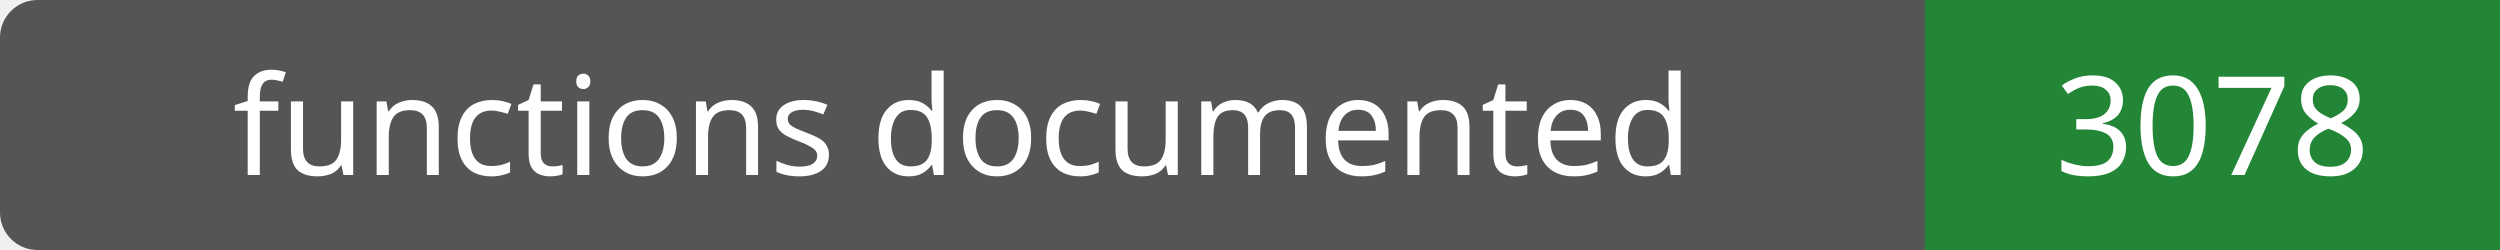
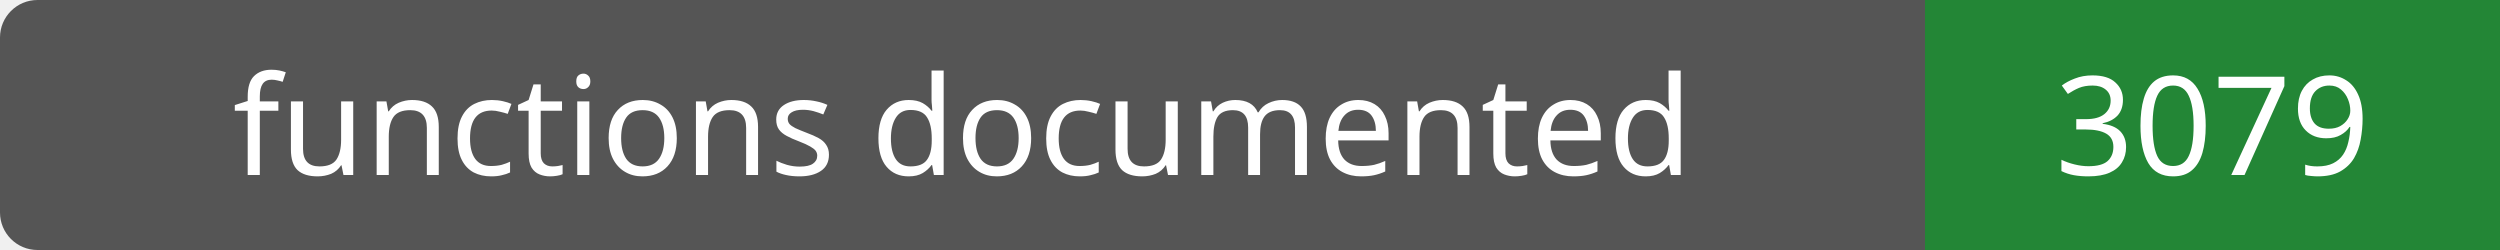
- <svg xmlns="http://www.w3.org/2000/svg" width="200" height="20" role="img" aria-label="functions documented: 3078">
+ <svg xmlns="http://www.w3.org/2000/svg" width="200" height="20" role="img" aria-label="functions documented: 3079">
  <rect width="200" height="20" rx="3" fill="#555" />
  <path fill="#238636" d="M154 0h46v20H154z" />
  <g fill="#fff" text-anchor="middle" font-family="Verdana,sans-serif" font-size="11">
    <text x="77.0" y="14">functions documented</text>
-     <text x="177.0" y="14">3078</text>
+     <text x="177.0" y="14">3079</text>
  </g>
</svg>
